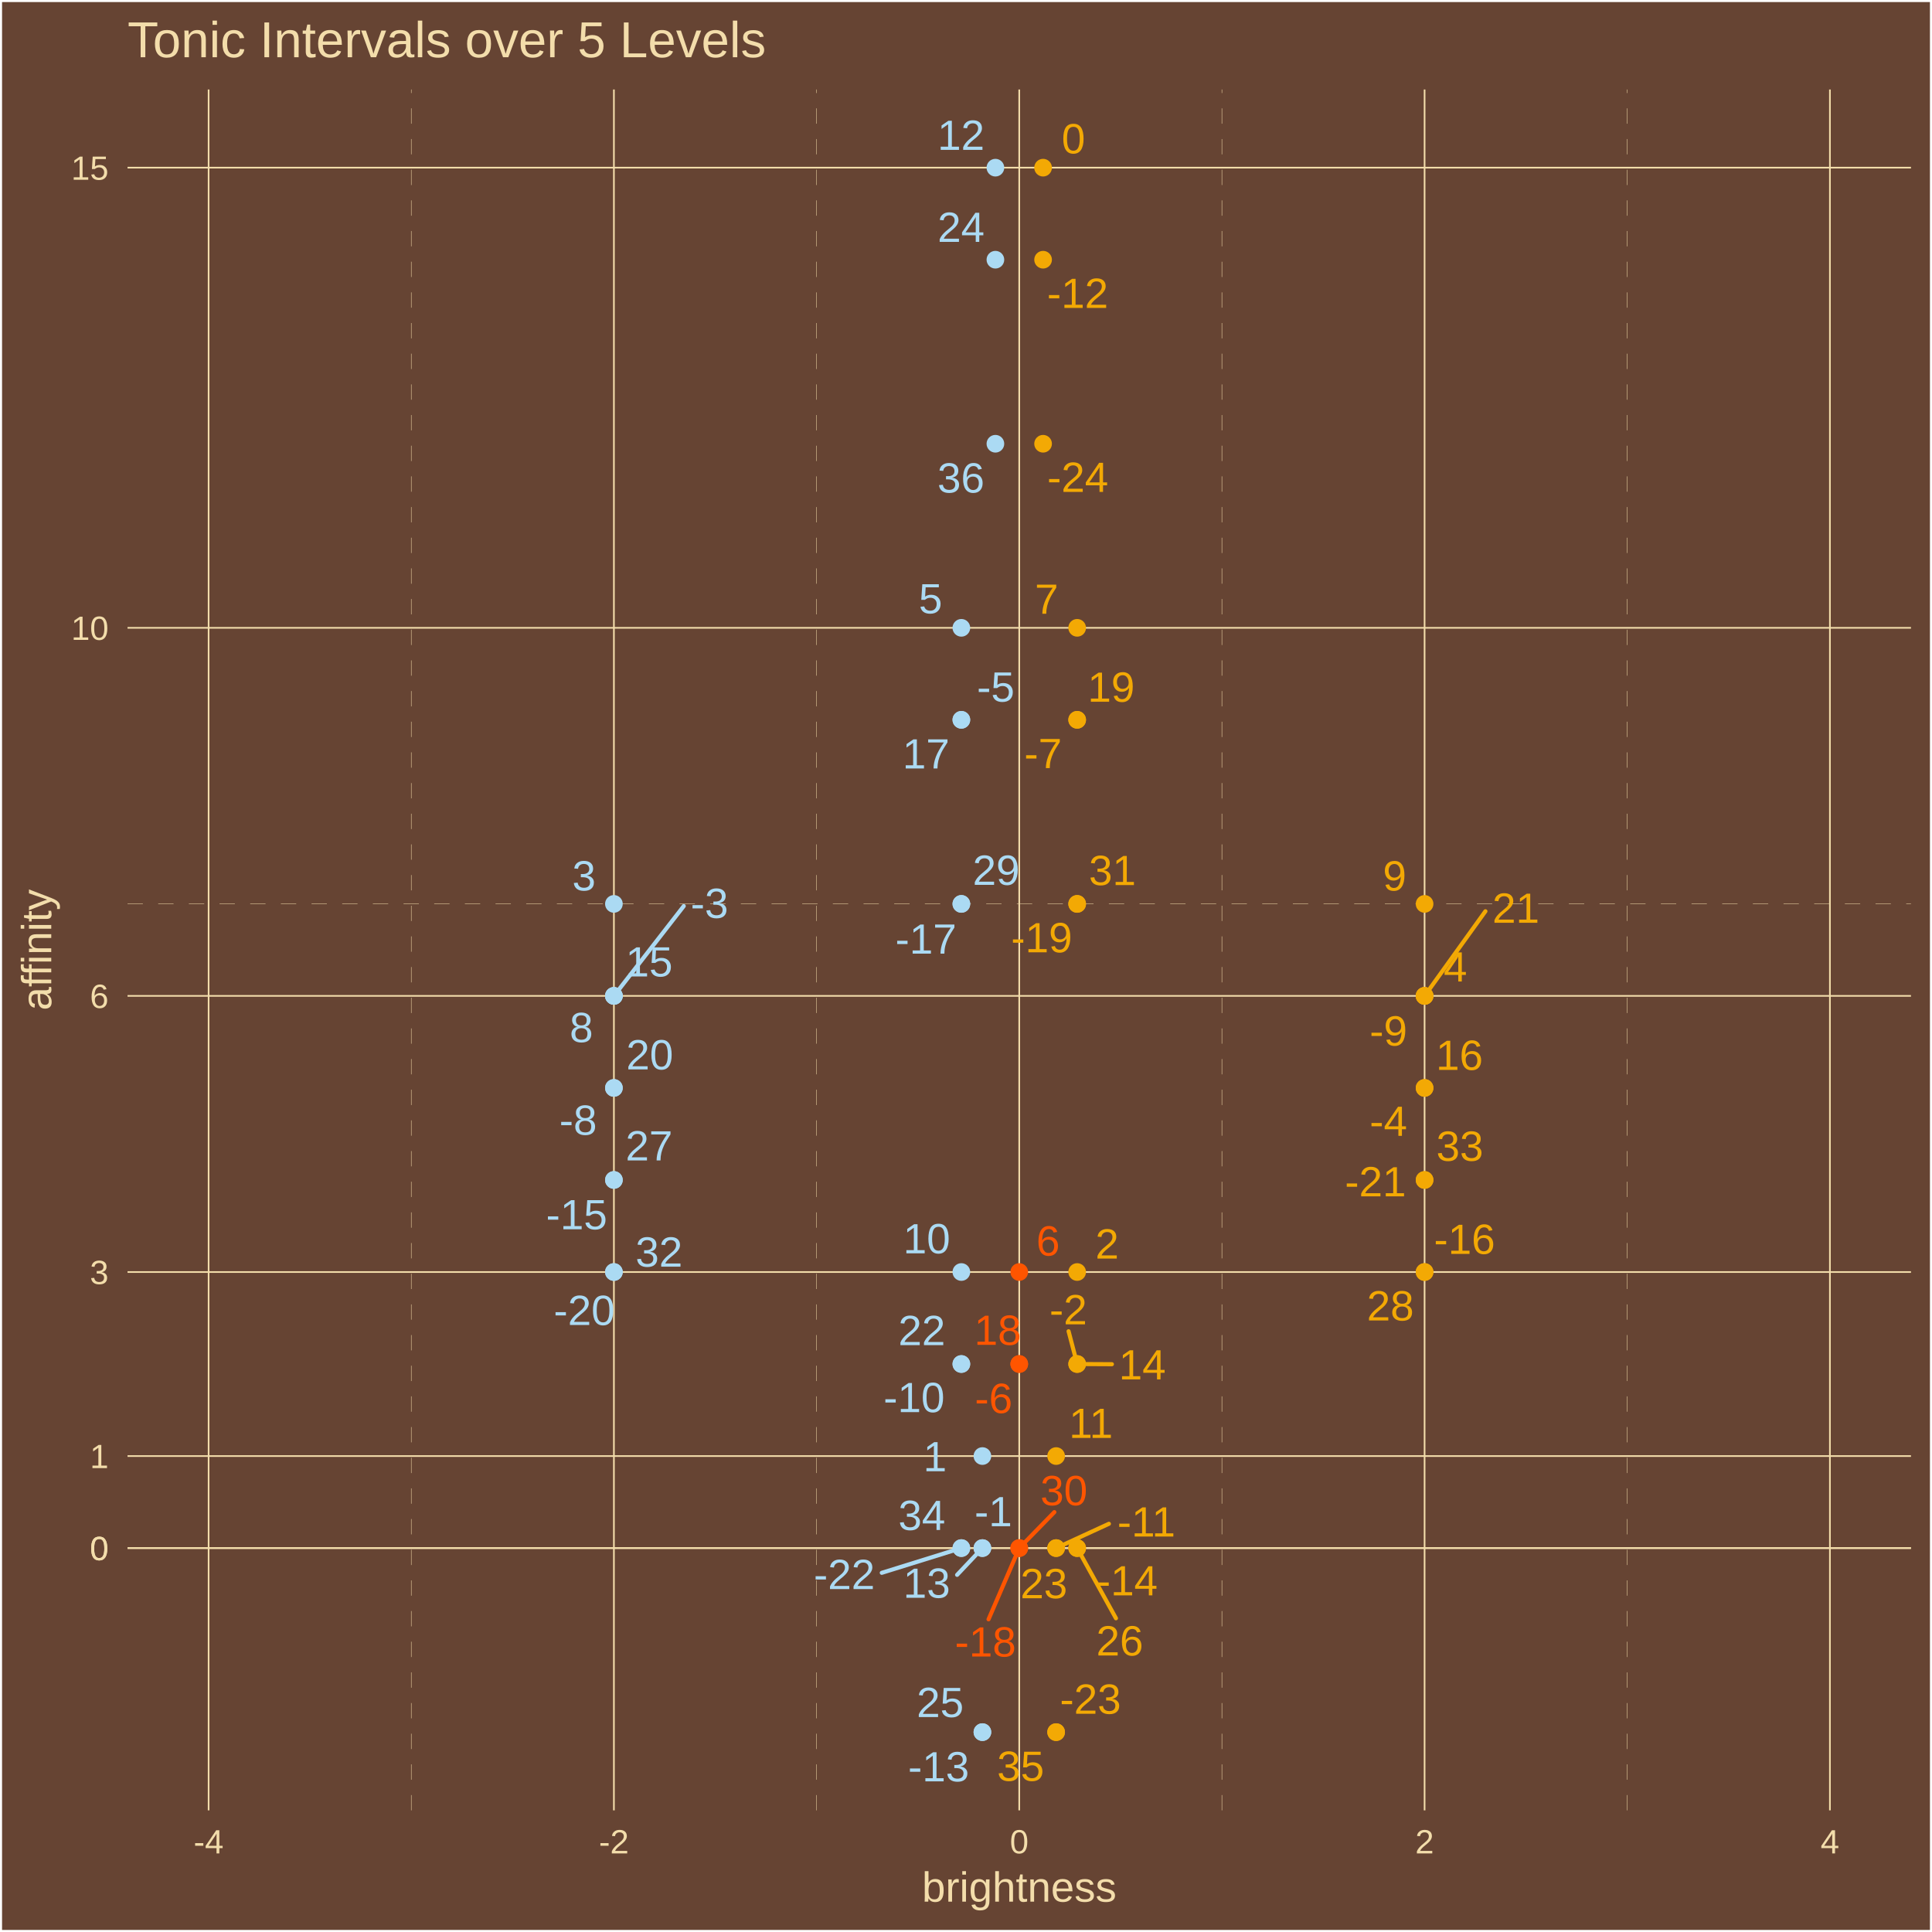
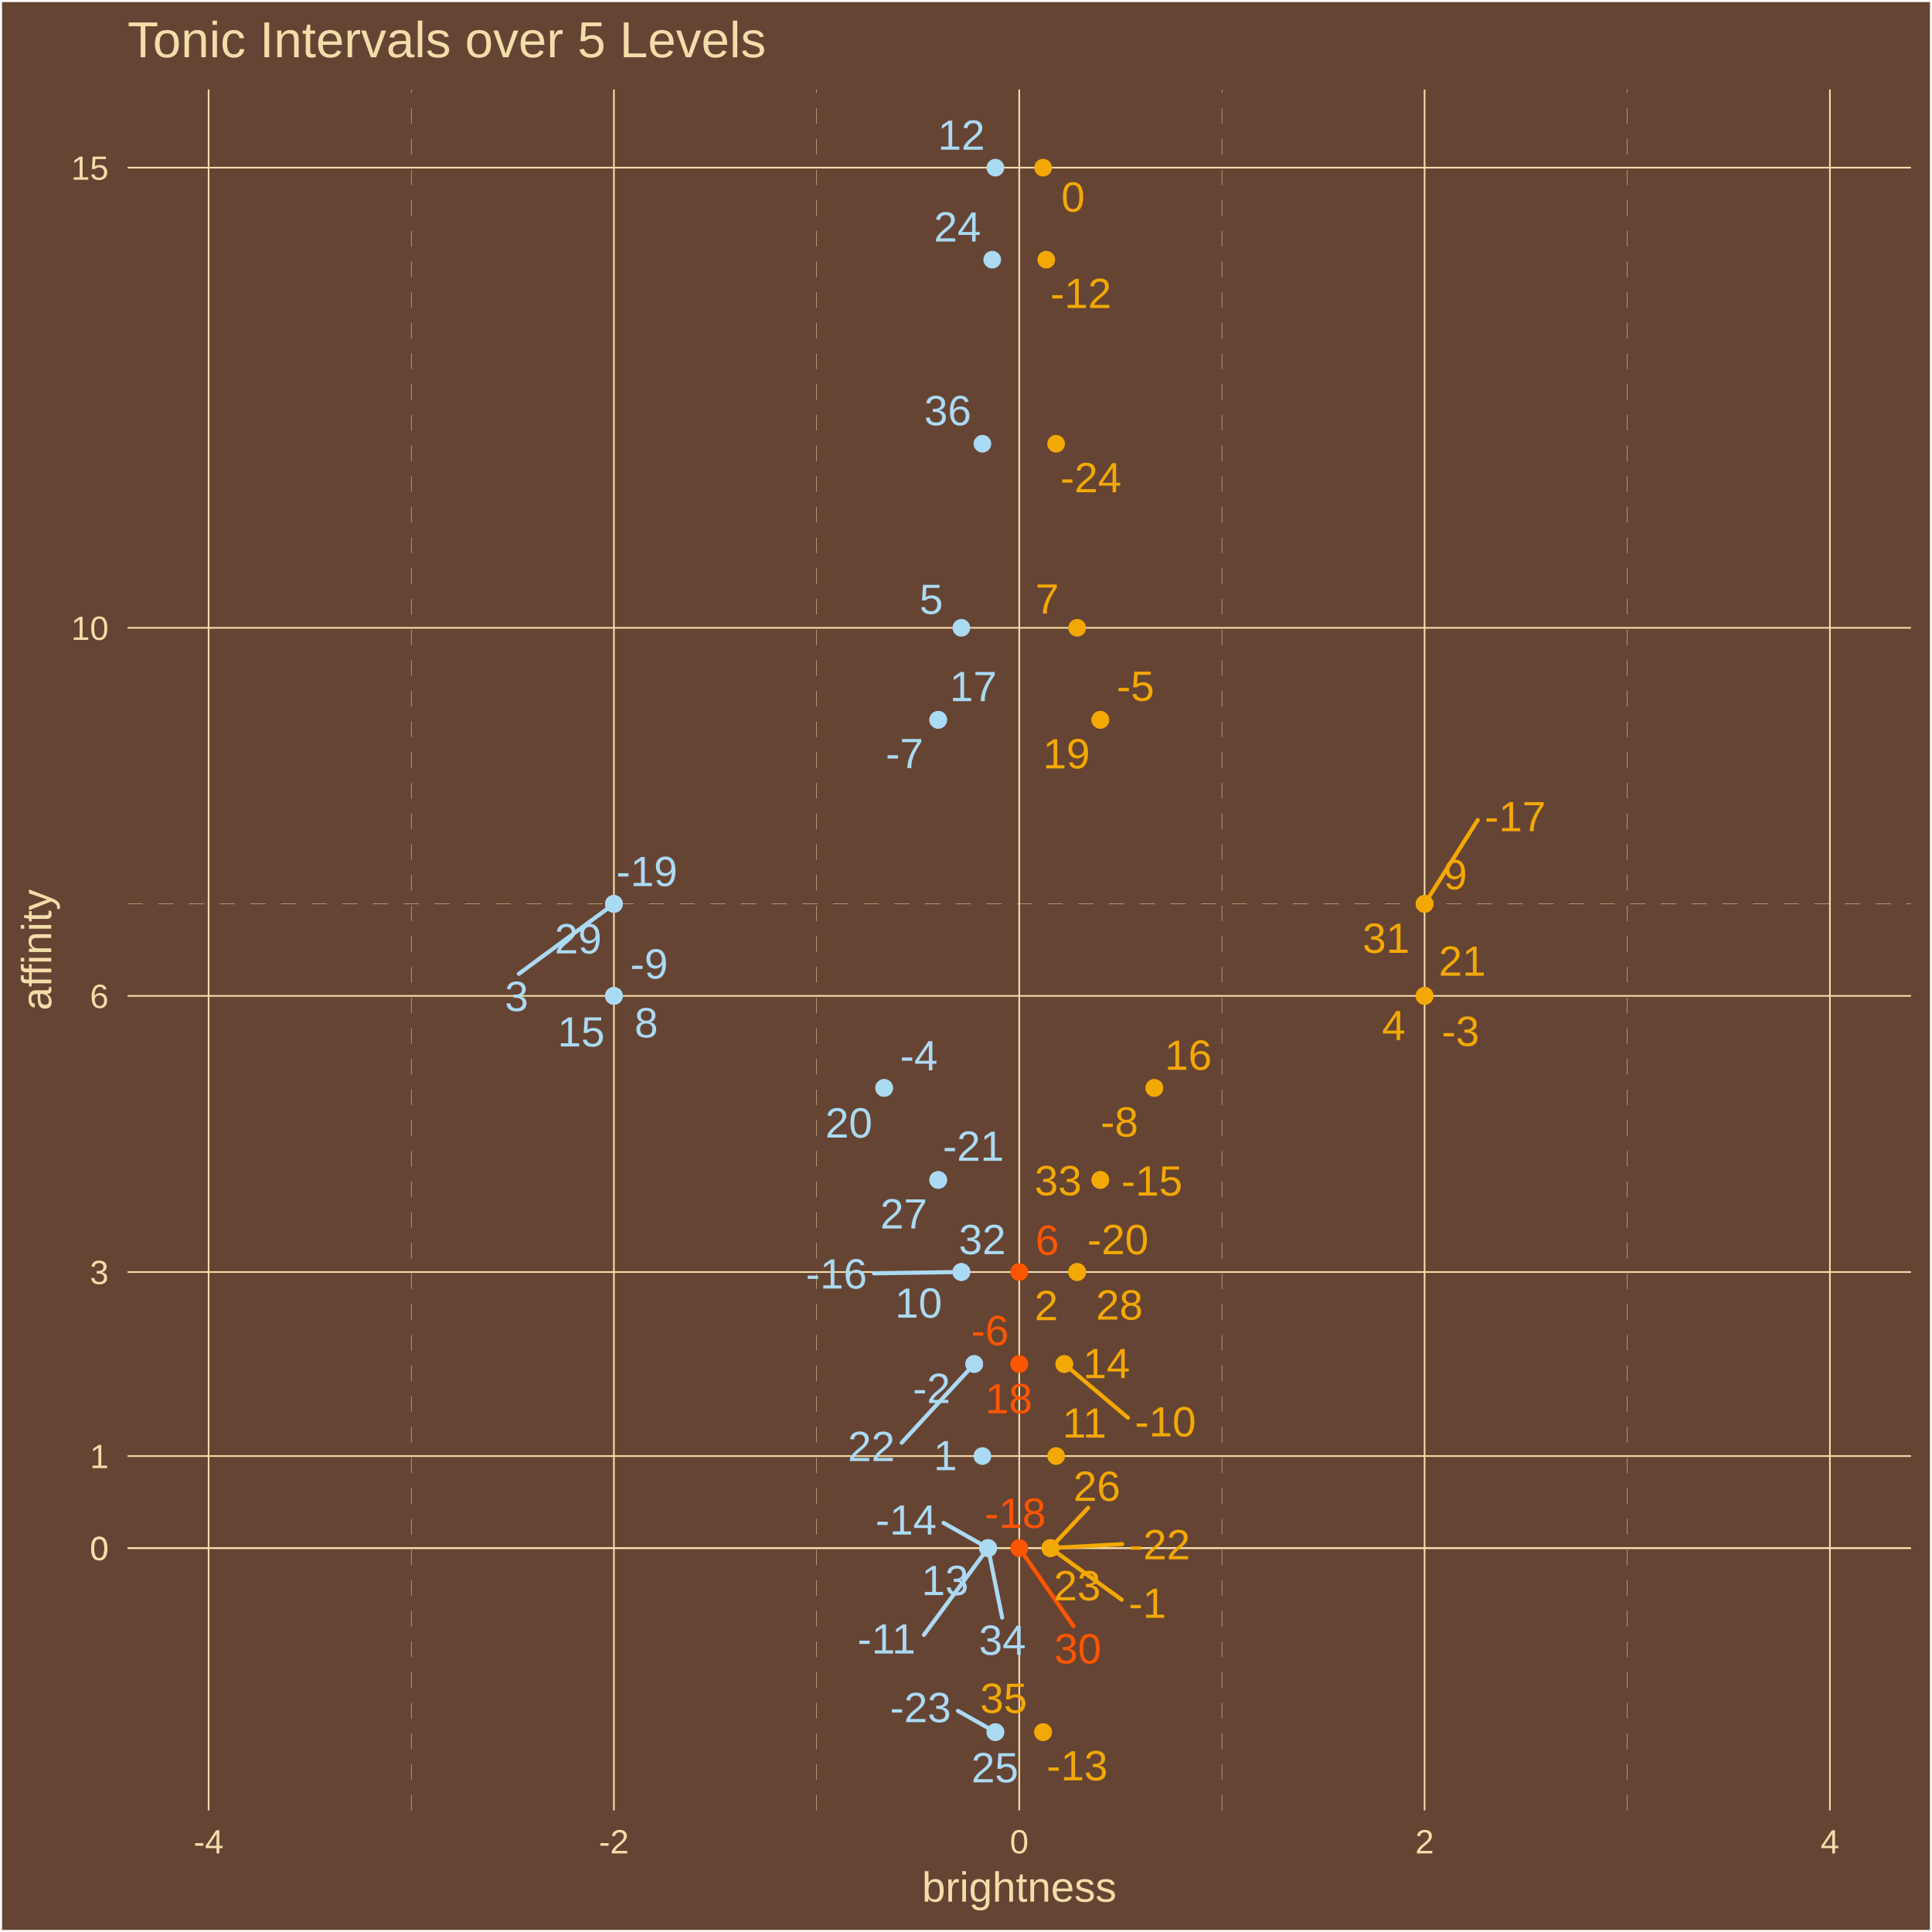
<svg xmlns="http://www.w3.org/2000/svg" class="svglite" width="504.00pt" height="504.00pt" viewBox="0 0 504.00 504.00">
  <defs>
    <style type="text/css">
    .svglite line, .svglite polyline, .svglite polygon, .svglite path, .svglite rect, .svglite circle {
      fill: none;
      stroke: #000000;
      stroke-linecap: round;
      stroke-linejoin: round;
      stroke-miterlimit: 10.00;
    }
    .svglite text {
      white-space: pre;
    }
  </style>
  </defs>
  <rect width="100%" height="100%" style="stroke: none; fill: #664433;" />
  <defs>
    <clipPath id="cpMC4wMHw1MDQuMDB8MC4wMHw1MDQuMDA=">
      <rect x="0.00" y="0.00" width="504.00" height="504.00" />
    </clipPath>
  </defs>
  <g clip-path="url(#cpMC4wMHw1MDQuMDB8MC4wMHw1MDQuMDA=)">
    <rect x="0.00" y="0" width="504.00" height="504.00" style="stroke-width: 1.07; stroke: #FFFFFF; fill: #664433;" />
  </g>
  <defs>
    <clipPath id="cpMzMuMjd8NDk4LjUyfDIzLjM0fDQ3Mi4yNw==">
      <rect x="33.27" y="23.34" width="465.25" height="448.93" />
    </clipPath>
  </defs>
  <g clip-path="url(#cpMzMuMjd8NDk4LjUyfDIzLjM0fDQ3Mi4yNw==)">
    <rect x="33.27" y="23.34" width="465.25" height="448.93" style="stroke-width: 1.07; stroke: none; fill: #664433;" />
    <polyline points="33.27,235.80 498.52,235.80 " style="stroke-width: 0.11; stroke: #F3DDAB; stroke-dasharray: 4.00,4.00; stroke-linecap: butt;" />
    <polyline points="107.29,472.27 107.29,23.34 " style="stroke-width: 0.11; stroke: #F3DDAB; stroke-dasharray: 4.00,4.00; stroke-linecap: butt;" />
    <polyline points="213.02,472.27 213.02,23.34 " style="stroke-width: 0.11; stroke: #F3DDAB; stroke-dasharray: 4.00,4.00; stroke-linecap: butt;" />
    <polyline points="318.76,472.27 318.76,23.34 " style="stroke-width: 0.11; stroke: #F3DDAB; stroke-dasharray: 4.00,4.00; stroke-linecap: butt;" />
    <polyline points="424.50,472.27 424.50,23.34 " style="stroke-width: 0.11; stroke: #F3DDAB; stroke-dasharray: 4.00,4.00; stroke-linecap: butt;" />
    <polyline points="33.27,403.85 498.52,403.85 " style="stroke-width: 0.43; stroke: #F3DDAB; stroke-linecap: butt;" />
    <polyline points="33.27,403.85 498.52,403.85 " style="stroke-width: 0.43; stroke: #F3DDAB; stroke-linecap: butt;" />
    <polyline points="33.27,379.84 498.52,379.84 " style="stroke-width: 0.43; stroke: #F3DDAB; stroke-linecap: butt;" />
    <polyline points="33.27,331.83 498.52,331.83 " style="stroke-width: 0.43; stroke: #F3DDAB; stroke-linecap: butt;" />
    <polyline points="33.27,259.80 498.52,259.80 " style="stroke-width: 0.43; stroke: #F3DDAB; stroke-linecap: butt;" />
    <polyline points="33.27,163.78 498.52,163.78 " style="stroke-width: 0.43; stroke: #F3DDAB; stroke-linecap: butt;" />
    <polyline points="33.27,43.74 498.52,43.74 " style="stroke-width: 0.43; stroke: #F3DDAB; stroke-linecap: butt;" />
    <polyline points="54.42,472.27 54.42,23.34 " style="stroke-width: 0.43; stroke: #F3DDAB; stroke-linecap: butt;" />
    <polyline points="160.15,472.27 160.15,23.34 " style="stroke-width: 0.43; stroke: #F3DDAB; stroke-linecap: butt;" />
    <polyline points="265.89,472.27 265.89,23.34 " style="stroke-width: 0.43; stroke: #F3DDAB; stroke-linecap: butt;" />
    <polyline points="371.63,472.27 371.63,23.34 " style="stroke-width: 0.43; stroke: #F3DDAB; stroke-linecap: butt;" />
    <polyline points="477.37,472.27 477.37,23.34 " style="stroke-width: 0.43; stroke: #F3DDAB; stroke-linecap: butt;" />
-     <circle cx="272.11" cy="115.76" r="1.95" style="stroke-width: 0.71; stroke: #F3A904; fill: #F3A904;" />
-     <circle cx="275.51" cy="451.86" r="1.95" style="stroke-width: 0.71; stroke: #F3A904; fill: #F3A904;" />
-     <circle cx="250.79" cy="403.85" r="1.95" style="stroke-width: 0.71; stroke: #ABDAF3; fill: #ABDAF3;" />
-     <circle cx="371.63" cy="307.82" r="1.95" style="stroke-width: 0.71; stroke: #F3A904; fill: #F3A904;" />
-     <circle cx="160.15" cy="331.83" r="1.95" style="stroke-width: 0.71; stroke: #ABDAF3; fill: #ABDAF3;" />
-     <circle cx="281.00" cy="235.80" r="1.95" style="stroke-width: 0.71; stroke: #F3A904; fill: #F3A904;" />
+     <circle cx="275.51" cy="115.76" r="1.95" style="stroke-width: 0.71; stroke: #F3A904; fill: #F3A904;" />
+     <circle cx="259.67" cy="451.86" r="1.95" style="stroke-width: 0.71; stroke: #ABDAF3; fill: #ABDAF3;" />
+     <circle cx="274.03" cy="403.85" r="1.95" style="stroke-width: 0.71; stroke: #F3A904; fill: #F3A904;" />
+     <circle cx="244.75" cy="307.82" r="1.95" style="stroke-width: 0.71; stroke: #ABDAF3; fill: #ABDAF3;" />
+     <circle cx="281.00" cy="331.83" r="1.95" style="stroke-width: 0.71; stroke: #F3A904; fill: #F3A904;" />
+     <circle cx="160.15" cy="235.80" r="1.95" style="stroke-width: 0.71; stroke: #ABDAF3; fill: #ABDAF3;" />
    <circle cx="265.89" cy="403.85" r="1.95" style="stroke-width: 0.71; stroke: #FF5500; fill: #FF5500;" />
-     <circle cx="250.79" cy="235.80" r="1.95" style="stroke-width: 0.71; stroke: #ABDAF3; fill: #ABDAF3;" />
-     <circle cx="371.63" cy="331.83" r="1.95" style="stroke-width: 0.71; stroke: #F3A904; fill: #F3A904;" />
-     <circle cx="160.15" cy="307.82" r="1.95" style="stroke-width: 0.71; stroke: #ABDAF3; fill: #ABDAF3;" />
-     <circle cx="281.00" cy="403.85" r="1.95" style="stroke-width: 0.71; stroke: #F3A904; fill: #F3A904;" />
-     <circle cx="256.28" cy="451.86" r="1.95" style="stroke-width: 0.71; stroke: #ABDAF3; fill: #ABDAF3;" />
-     <circle cx="272.11" cy="67.75" r="1.95" style="stroke-width: 0.71; stroke: #F3A904; fill: #F3A904;" />
-     <circle cx="275.51" cy="403.85" r="1.95" style="stroke-width: 0.71; stroke: #F3A904; fill: #F3A904;" />
-     <circle cx="250.79" cy="355.83" r="1.95" style="stroke-width: 0.71; stroke: #ABDAF3; fill: #ABDAF3;" />
+     <circle cx="371.63" cy="235.80" r="1.95" style="stroke-width: 0.71; stroke: #F3A904; fill: #F3A904;" />
+     <circle cx="250.79" cy="331.83" r="1.95" style="stroke-width: 0.71; stroke: #ABDAF3; fill: #ABDAF3;" />
+     <circle cx="287.04" cy="307.82" r="1.95" style="stroke-width: 0.71; stroke: #F3A904; fill: #F3A904;" />
+     <circle cx="257.76" cy="403.85" r="1.95" style="stroke-width: 0.71; stroke: #ABDAF3; fill: #ABDAF3;" />
+     <circle cx="272.11" cy="451.86" r="1.95" style="stroke-width: 0.71; stroke: #F3A904; fill: #F3A904;" />
+     <circle cx="272.94" cy="67.75" r="1.95" style="stroke-width: 0.71; stroke: #F3A904; fill: #F3A904;" />
+     <circle cx="257.76" cy="403.85" r="1.95" style="stroke-width: 0.71; stroke: #ABDAF3; fill: #ABDAF3;" />
+     <circle cx="277.64" cy="355.83" r="1.95" style="stroke-width: 0.71; stroke: #F3A904; fill: #F3A904;" />
+     <circle cx="160.15" cy="259.80" r="1.95" style="stroke-width: 0.71; stroke: #ABDAF3; fill: #ABDAF3;" />
+     <circle cx="301.14" cy="283.81" r="1.95" style="stroke-width: 0.71; stroke: #F3A904; fill: #F3A904;" />
+     <circle cx="244.75" cy="187.78" r="1.95" style="stroke-width: 0.71; stroke: #ABDAF3; fill: #ABDAF3;" />
+     <circle cx="265.89" cy="355.83" r="1.95" style="stroke-width: 0.71; stroke: #FF5500; fill: #FF5500;" />
+     <circle cx="287.04" cy="187.78" r="1.95" style="stroke-width: 0.71; stroke: #F3A904; fill: #F3A904;" />
+     <circle cx="230.65" cy="283.81" r="1.95" style="stroke-width: 0.71; stroke: #ABDAF3; fill: #ABDAF3;" />
    <circle cx="371.63" cy="259.80" r="1.95" style="stroke-width: 0.71; stroke: #F3A904; fill: #F3A904;" />
-     <circle cx="160.15" cy="283.81" r="1.95" style="stroke-width: 0.71; stroke: #ABDAF3; fill: #ABDAF3;" />
-     <circle cx="281.00" cy="187.78" r="1.95" style="stroke-width: 0.71; stroke: #F3A904; fill: #F3A904;" />
-     <circle cx="265.89" cy="355.83" r="1.95" style="stroke-width: 0.71; stroke: #FF5500; fill: #FF5500;" />
-     <circle cx="250.79" cy="187.78" r="1.95" style="stroke-width: 0.71; stroke: #ABDAF3; fill: #ABDAF3;" />
-     <circle cx="371.63" cy="283.81" r="1.95" style="stroke-width: 0.71; stroke: #F3A904; fill: #F3A904;" />
-     <circle cx="160.15" cy="259.80" r="1.95" style="stroke-width: 0.71; stroke: #ABDAF3; fill: #ABDAF3;" />
-     <circle cx="281.00" cy="355.83" r="1.95" style="stroke-width: 0.71; stroke: #F3A904; fill: #F3A904;" />
-     <circle cx="256.28" cy="403.85" r="1.95" style="stroke-width: 0.71; stroke: #ABDAF3; fill: #ABDAF3;" />
+     <circle cx="254.15" cy="355.83" r="1.95" style="stroke-width: 0.71; stroke: #ABDAF3; fill: #ABDAF3;" />
+     <circle cx="274.03" cy="403.85" r="1.95" style="stroke-width: 0.71; stroke: #F3A904; fill: #F3A904;" />
    <circle cx="272.11" cy="43.74" r="1.95" style="stroke-width: 0.71; stroke: #F3A904; fill: #F3A904;" />
    <circle cx="256.28" cy="379.84" r="1.95" style="stroke-width: 0.71; stroke: #ABDAF3; fill: #ABDAF3;" />
    <circle cx="281.00" cy="331.83" r="1.95" style="stroke-width: 0.71; stroke: #F3A904; fill: #F3A904;" />
    <circle cx="160.15" cy="235.80" r="1.95" style="stroke-width: 0.71; stroke: #ABDAF3; fill: #ABDAF3;" />
    <circle cx="371.63" cy="259.80" r="1.95" style="stroke-width: 0.71; stroke: #F3A904; fill: #F3A904;" />
    <circle cx="250.79" cy="163.78" r="1.95" style="stroke-width: 0.71; stroke: #ABDAF3; fill: #ABDAF3;" />
    <circle cx="265.89" cy="331.83" r="1.95" style="stroke-width: 0.71; stroke: #FF5500; fill: #FF5500;" />
    <circle cx="281.00" cy="163.78" r="1.95" style="stroke-width: 0.71; stroke: #F3A904; fill: #F3A904;" />
    <circle cx="160.15" cy="259.80" r="1.95" style="stroke-width: 0.71; stroke: #ABDAF3; fill: #ABDAF3;" />
    <circle cx="371.63" cy="235.80" r="1.95" style="stroke-width: 0.71; stroke: #F3A904; fill: #F3A904;" />
    <circle cx="250.79" cy="331.83" r="1.95" style="stroke-width: 0.71; stroke: #ABDAF3; fill: #ABDAF3;" />
    <circle cx="275.51" cy="379.84" r="1.95" style="stroke-width: 0.71; stroke: #F3A904; fill: #F3A904;" />
    <circle cx="259.67" cy="43.74" r="1.95" style="stroke-width: 0.71; stroke: #ABDAF3; fill: #ABDAF3;" />
-     <circle cx="256.28" cy="403.85" r="1.95" style="stroke-width: 0.71; stroke: #ABDAF3; fill: #ABDAF3;" />
-     <circle cx="281.00" cy="355.83" r="1.95" style="stroke-width: 0.71; stroke: #F3A904; fill: #F3A904;" />
+     <circle cx="257.76" cy="403.85" r="1.95" style="stroke-width: 0.71; stroke: #ABDAF3; fill: #ABDAF3;" />
+     <circle cx="277.64" cy="355.83" r="1.95" style="stroke-width: 0.71; stroke: #F3A904; fill: #F3A904;" />
    <circle cx="160.15" cy="259.80" r="1.95" style="stroke-width: 0.71; stroke: #ABDAF3; fill: #ABDAF3;" />
-     <circle cx="371.63" cy="283.81" r="1.95" style="stroke-width: 0.71; stroke: #F3A904; fill: #F3A904;" />
-     <circle cx="250.79" cy="187.78" r="1.95" style="stroke-width: 0.71; stroke: #ABDAF3; fill: #ABDAF3;" />
+     <circle cx="301.14" cy="283.81" r="1.95" style="stroke-width: 0.71; stroke: #F3A904; fill: #F3A904;" />
+     <circle cx="244.75" cy="187.78" r="1.95" style="stroke-width: 0.71; stroke: #ABDAF3; fill: #ABDAF3;" />
    <circle cx="265.89" cy="355.83" r="1.95" style="stroke-width: 0.71; stroke: #FF5500; fill: #FF5500;" />
-     <circle cx="281.00" cy="187.78" r="1.95" style="stroke-width: 0.71; stroke: #F3A904; fill: #F3A904;" />
-     <circle cx="160.15" cy="283.81" r="1.95" style="stroke-width: 0.71; stroke: #ABDAF3; fill: #ABDAF3;" />
+     <circle cx="287.04" cy="187.78" r="1.95" style="stroke-width: 0.71; stroke: #F3A904; fill: #F3A904;" />
+     <circle cx="230.65" cy="283.81" r="1.95" style="stroke-width: 0.71; stroke: #ABDAF3; fill: #ABDAF3;" />
    <circle cx="371.63" cy="259.80" r="1.95" style="stroke-width: 0.71; stroke: #F3A904; fill: #F3A904;" />
-     <circle cx="250.79" cy="355.83" r="1.95" style="stroke-width: 0.71; stroke: #ABDAF3; fill: #ABDAF3;" />
-     <circle cx="275.51" cy="403.85" r="1.95" style="stroke-width: 0.71; stroke: #F3A904; fill: #F3A904;" />
-     <circle cx="259.67" cy="67.75" r="1.95" style="stroke-width: 0.71; stroke: #ABDAF3; fill: #ABDAF3;" />
-     <circle cx="256.28" cy="451.86" r="1.95" style="stroke-width: 0.71; stroke: #ABDAF3; fill: #ABDAF3;" />
-     <circle cx="281.00" cy="403.85" r="1.95" style="stroke-width: 0.71; stroke: #F3A904; fill: #F3A904;" />
-     <circle cx="160.15" cy="307.82" r="1.95" style="stroke-width: 0.71; stroke: #ABDAF3; fill: #ABDAF3;" />
-     <circle cx="371.63" cy="331.83" r="1.95" style="stroke-width: 0.71; stroke: #F3A904; fill: #F3A904;" />
-     <circle cx="250.79" cy="235.80" r="1.95" style="stroke-width: 0.71; stroke: #ABDAF3; fill: #ABDAF3;" />
+     <circle cx="254.15" cy="355.83" r="1.95" style="stroke-width: 0.71; stroke: #ABDAF3; fill: #ABDAF3;" />
+     <circle cx="274.03" cy="403.85" r="1.95" style="stroke-width: 0.71; stroke: #F3A904; fill: #F3A904;" />
+     <circle cx="258.84" cy="67.75" r="1.95" style="stroke-width: 0.71; stroke: #ABDAF3; fill: #ABDAF3;" />
+     <circle cx="259.67" cy="451.86" r="1.95" style="stroke-width: 0.71; stroke: #ABDAF3; fill: #ABDAF3;" />
+     <circle cx="274.03" cy="403.85" r="1.95" style="stroke-width: 0.71; stroke: #F3A904; fill: #F3A904;" />
+     <circle cx="244.75" cy="307.82" r="1.95" style="stroke-width: 0.71; stroke: #ABDAF3; fill: #ABDAF3;" />
+     <circle cx="281.00" cy="331.83" r="1.95" style="stroke-width: 0.71; stroke: #F3A904; fill: #F3A904;" />
+     <circle cx="160.15" cy="235.80" r="1.95" style="stroke-width: 0.71; stroke: #ABDAF3; fill: #ABDAF3;" />
    <circle cx="265.89" cy="403.85" r="1.95" style="stroke-width: 0.71; stroke: #FF5500; fill: #FF5500;" />
-     <circle cx="281.00" cy="235.80" r="1.95" style="stroke-width: 0.71; stroke: #F3A904; fill: #F3A904;" />
-     <circle cx="160.15" cy="331.83" r="1.95" style="stroke-width: 0.71; stroke: #ABDAF3; fill: #ABDAF3;" />
-     <circle cx="371.63" cy="307.82" r="1.95" style="stroke-width: 0.71; stroke: #F3A904; fill: #F3A904;" />
-     <circle cx="250.79" cy="403.85" r="1.95" style="stroke-width: 0.71; stroke: #ABDAF3; fill: #ABDAF3;" />
-     <circle cx="275.51" cy="451.86" r="1.95" style="stroke-width: 0.71; stroke: #F3A904; fill: #F3A904;" />
-     <circle cx="259.67" cy="115.76" r="1.95" style="stroke-width: 0.71; stroke: #ABDAF3; fill: #ABDAF3;" />
-     <line x1="230.03" y1="410.30" x2="249.70" y2="404.18" style="stroke-width: 1.07; stroke: #ABDAF3;" />
-     <line x1="257.88" y1="422.43" x2="265.46" y2="404.86" style="stroke-width: 1.07; stroke: #FF5500;" />
-     <line x1="289.28" y1="397.51" x2="276.54" y2="403.37" style="stroke-width: 1.07; stroke: #F3A904;" />
-     <line x1="178.37" y1="236.37" x2="160.84" y2="258.92" style="stroke-width: 1.07; stroke: #ABDAF3;" />
-     <line x1="278.76" y1="347.28" x2="280.72" y2="354.76" style="stroke-width: 1.07; stroke: #F3A904;" />
-     <line x1="249.68" y1="410.83" x2="255.51" y2="404.66" style="stroke-width: 1.07; stroke: #ABDAF3;" />
-     <line x1="290.06" y1="355.88" x2="282.14" y2="355.84" style="stroke-width: 1.07; stroke: #F3A904;" />
-     <line x1="387.50" y1="237.72" x2="372.28" y2="258.90" style="stroke-width: 1.07; stroke: #F3A904;" />
-     <line x1="291.12" y1="422.16" x2="281.54" y2="404.82" style="stroke-width: 1.07; stroke: #F3A904;" />
-     <line x1="275.05" y1="394.47" x2="266.68" y2="403.04" style="stroke-width: 1.07; stroke: #FF5500;" />
-     <text x="281.16" y="128.32" text-anchor="middle" style="font-size: 11.04px;fill: #F3A904; font-family: &quot;Arial&quot;;" textLength="15.94px" lengthAdjust="spacingAndGlyphs">-24</text>
-     <text x="284.47" y="447.07" text-anchor="middle" style="font-size: 11.04px;fill: #F3A904; font-family: &quot;Arial&quot;;" textLength="15.94px" lengthAdjust="spacingAndGlyphs">-23</text>
-     <text x="220.26" y="414.55" text-anchor="middle" style="font-size: 11.04px;fill: #ABDAF3; font-family: &quot;Arial&quot;;" textLength="15.94px" lengthAdjust="spacingAndGlyphs">-22</text>
-     <text x="358.82" y="312.09" text-anchor="middle" style="font-size: 11.04px;fill: #F3A904; font-family: &quot;Arial&quot;;" textLength="15.94px" lengthAdjust="spacingAndGlyphs">-21</text>
-     <text x="152.42" y="345.66" text-anchor="middle" style="font-size: 11.04px;fill: #ABDAF3; font-family: &quot;Arial&quot;;" textLength="15.94px" lengthAdjust="spacingAndGlyphs">-20</text>
-     <text x="271.74" y="248.42" text-anchor="middle" style="font-size: 11.04px;fill: #F3A904; font-family: &quot;Arial&quot;;" textLength="15.94px" lengthAdjust="spacingAndGlyphs">-19</text>
-     <text x="257.08" y="432.14" text-anchor="middle" style="font-size: 11.04px;fill: #FF5500; font-family: &quot;Arial&quot;;" textLength="15.94px" lengthAdjust="spacingAndGlyphs">-18</text>
-     <text x="241.54" y="248.77" text-anchor="middle" style="font-size: 11.04px;fill: #ABDAF3; font-family: &quot;Arial&quot;;" textLength="15.94px" lengthAdjust="spacingAndGlyphs">-17</text>
-     <text x="382.05" y="327.10" text-anchor="middle" style="font-size: 11.04px;fill: #F3A904; font-family: &quot;Arial&quot;;" textLength="15.94px" lengthAdjust="spacingAndGlyphs">-16</text>
-     <text x="150.43" y="320.68" text-anchor="middle" style="font-size: 11.04px;fill: #ABDAF3; font-family: &quot;Arial&quot;;" textLength="15.94px" lengthAdjust="spacingAndGlyphs">-15</text>
-     <text x="294.03" y="416.18" text-anchor="middle" style="font-size: 11.04px;fill: #F3A904; font-family: &quot;Arial&quot;;" textLength="15.94px" lengthAdjust="spacingAndGlyphs">-14</text>
-     <text x="244.86" y="464.70" text-anchor="middle" style="font-size: 11.04px;fill: #ABDAF3; font-family: &quot;Arial&quot;;" textLength="15.94px" lengthAdjust="spacingAndGlyphs">-13</text>
-     <text x="281.13" y="80.33" text-anchor="middle" style="font-size: 11.04px;fill: #F3A904; font-family: &quot;Arial&quot;;" textLength="15.94px" lengthAdjust="spacingAndGlyphs">-12</text>
-     <text x="299.05" y="400.83" text-anchor="middle" style="font-size: 11.04px;fill: #F3A904; font-family: &quot;Arial&quot;;" textLength="15.94px" lengthAdjust="spacingAndGlyphs">-11</text>
-     <text x="238.46" y="368.38" text-anchor="middle" style="font-size: 11.04px;fill: #ABDAF3; font-family: &quot;Arial&quot;;" textLength="15.94px" lengthAdjust="spacingAndGlyphs">-10</text>
-     <text x="362.20" y="272.76" text-anchor="middle" style="font-size: 11.04px;fill: #F3A904; font-family: &quot;Arial&quot;;" textLength="9.81px" lengthAdjust="spacingAndGlyphs">-9</text>
-     <text x="150.82" y="296.03" text-anchor="middle" style="font-size: 11.04px;fill: #ABDAF3; font-family: &quot;Arial&quot;;" textLength="9.81px" lengthAdjust="spacingAndGlyphs">-8</text>
-     <text x="272.10" y="200.38" text-anchor="middle" style="font-size: 11.04px;fill: #F3A904; font-family: &quot;Arial&quot;;" textLength="9.81px" lengthAdjust="spacingAndGlyphs">-7</text>
-     <text x="259.21" y="368.62" text-anchor="middle" style="font-size: 11.04px;fill: #FF5500; font-family: &quot;Arial&quot;;" textLength="9.81px" lengthAdjust="spacingAndGlyphs">-6</text>
-     <text x="259.75" y="183.02" text-anchor="middle" style="font-size: 11.04px;fill: #ABDAF3; font-family: &quot;Arial&quot;;" textLength="9.81px" lengthAdjust="spacingAndGlyphs">-5</text>
-     <text x="362.20" y="296.31" text-anchor="middle" style="font-size: 11.04px;fill: #F3A904; font-family: &quot;Arial&quot;;" textLength="9.81px" lengthAdjust="spacingAndGlyphs">-4</text>
-     <text x="185.08" y="239.47" text-anchor="middle" style="font-size: 11.04px;fill: #ABDAF3; font-family: &quot;Arial&quot;;" textLength="9.81px" lengthAdjust="spacingAndGlyphs">-3</text>
-     <text x="278.68" y="345.48" text-anchor="middle" style="font-size: 11.04px;fill: #F3A904; font-family: &quot;Arial&quot;;" textLength="9.81px" lengthAdjust="spacingAndGlyphs">-2</text>
-     <text x="259.13" y="398.15" text-anchor="middle" style="font-size: 11.04px;fill: #ABDAF3; font-family: &quot;Arial&quot;;" textLength="9.81px" lengthAdjust="spacingAndGlyphs">-1</text>
-     <text x="280.02" y="40.01" text-anchor="middle" style="font-size: 11.04px;fill: #F3A904; font-family: &quot;Arial&quot;;" textLength="6.13px" lengthAdjust="spacingAndGlyphs">0</text>
-     <text x="243.91" y="383.81" text-anchor="middle" style="font-size: 11.04px;fill: #ABDAF3; font-family: &quot;Arial&quot;;" textLength="6.13px" lengthAdjust="spacingAndGlyphs">1</text>
-     <text x="288.81" y="328.32" text-anchor="middle" style="font-size: 11.04px;fill: #F3A904; font-family: &quot;Arial&quot;;" textLength="6.13px" lengthAdjust="spacingAndGlyphs">2</text>
-     <text x="152.34" y="232.30" text-anchor="middle" style="font-size: 11.04px;fill: #ABDAF3; font-family: &quot;Arial&quot;;" textLength="6.13px" lengthAdjust="spacingAndGlyphs">3</text>
-     <text x="379.66" y="256.05" text-anchor="middle" style="font-size: 11.04px;fill: #F3A904; font-family: &quot;Arial&quot;;" textLength="6.13px" lengthAdjust="spacingAndGlyphs">4</text>
-     <text x="242.75" y="160.00" text-anchor="middle" style="font-size: 11.04px;fill: #ABDAF3; font-family: &quot;Arial&quot;;" textLength="6.13px" lengthAdjust="spacingAndGlyphs">5</text>
-     <text x="273.41" y="327.54" text-anchor="middle" style="font-size: 11.04px;fill: #FF5500; font-family: &quot;Arial&quot;;" textLength="6.13px" lengthAdjust="spacingAndGlyphs">6</text>
-     <text x="273.02" y="160.11" text-anchor="middle" style="font-size: 11.04px;fill: #F3A904; font-family: &quot;Arial&quot;;" textLength="6.13px" lengthAdjust="spacingAndGlyphs">7</text>
-     <text x="151.66" y="271.86" text-anchor="middle" style="font-size: 11.04px;fill: #ABDAF3; font-family: &quot;Arial&quot;;" textLength="6.13px" lengthAdjust="spacingAndGlyphs">8</text>
-     <text x="363.82" y="232.31" text-anchor="middle" style="font-size: 11.04px;fill: #F3A904; font-family: &quot;Arial&quot;;" textLength="6.13px" lengthAdjust="spacingAndGlyphs">9</text>
-     <text x="241.75" y="326.95" text-anchor="middle" style="font-size: 11.04px;fill: #ABDAF3; font-family: &quot;Arial&quot;;" textLength="12.27px" lengthAdjust="spacingAndGlyphs">10</text>
-     <text x="284.59" y="375.11" text-anchor="middle" style="font-size: 11.04px;fill: #F3A904; font-family: &quot;Arial&quot;;" textLength="12.27px" lengthAdjust="spacingAndGlyphs">11</text>
-     <text x="250.70" y="39.09" text-anchor="middle" style="font-size: 11.04px;fill: #ABDAF3; font-family: &quot;Arial&quot;;" textLength="12.27px" lengthAdjust="spacingAndGlyphs">12</text>
-     <text x="241.75" y="416.81" text-anchor="middle" style="font-size: 11.04px;fill: #ABDAF3; font-family: &quot;Arial&quot;;" textLength="12.27px" lengthAdjust="spacingAndGlyphs">13</text>
-     <text x="298.00" y="359.84" text-anchor="middle" style="font-size: 11.04px;fill: #F3A904; font-family: &quot;Arial&quot;;" textLength="12.27px" lengthAdjust="spacingAndGlyphs">14</text>
-     <text x="169.33" y="254.73" text-anchor="middle" style="font-size: 11.04px;fill: #ABDAF3; font-family: &quot;Arial&quot;;" textLength="12.27px" lengthAdjust="spacingAndGlyphs">15</text>
-     <text x="380.72" y="279.10" text-anchor="middle" style="font-size: 11.04px;fill: #F3A904; font-family: &quot;Arial&quot;;" textLength="12.27px" lengthAdjust="spacingAndGlyphs">16</text>
-     <text x="241.57" y="200.47" text-anchor="middle" style="font-size: 11.04px;fill: #ABDAF3; font-family: &quot;Arial&quot;;" textLength="12.27px" lengthAdjust="spacingAndGlyphs">17</text>
-     <text x="260.28" y="350.83" text-anchor="middle" style="font-size: 11.04px;fill: #FF5500; font-family: &quot;Arial&quot;;" textLength="12.27px" lengthAdjust="spacingAndGlyphs">18</text>
-     <text x="289.87" y="183.06" text-anchor="middle" style="font-size: 11.04px;fill: #F3A904; font-family: &quot;Arial&quot;;" textLength="12.27px" lengthAdjust="spacingAndGlyphs">19</text>
-     <text x="169.49" y="278.98" text-anchor="middle" style="font-size: 11.04px;fill: #ABDAF3; font-family: &quot;Arial&quot;;" textLength="12.27px" lengthAdjust="spacingAndGlyphs">20</text>
-     <text x="395.44" y="240.72" text-anchor="middle" style="font-size: 11.04px;fill: #F3A904; font-family: &quot;Arial&quot;;" textLength="12.27px" lengthAdjust="spacingAndGlyphs">21</text>
-     <text x="240.47" y="350.91" text-anchor="middle" style="font-size: 11.04px;fill: #ABDAF3; font-family: &quot;Arial&quot;;" textLength="12.27px" lengthAdjust="spacingAndGlyphs">22</text>
-     <text x="272.31" y="416.93" text-anchor="middle" style="font-size: 11.04px;fill: #F3A904; font-family: &quot;Arial&quot;;" textLength="12.27px" lengthAdjust="spacingAndGlyphs">23</text>
-     <text x="250.71" y="63.10" text-anchor="middle" style="font-size: 11.04px;fill: #ABDAF3; font-family: &quot;Arial&quot;;" textLength="12.27px" lengthAdjust="spacingAndGlyphs">24</text>
-     <text x="245.26" y="447.93" text-anchor="middle" style="font-size: 11.04px;fill: #ABDAF3; font-family: &quot;Arial&quot;;" textLength="12.27px" lengthAdjust="spacingAndGlyphs">25</text>
-     <text x="292.11" y="431.87" text-anchor="middle" style="font-size: 11.04px;fill: #F3A904; font-family: &quot;Arial&quot;;" textLength="12.27px" lengthAdjust="spacingAndGlyphs">26</text>
-     <text x="169.32" y="302.73" text-anchor="middle" style="font-size: 11.04px;fill: #ABDAF3; font-family: &quot;Arial&quot;;" textLength="12.27px" lengthAdjust="spacingAndGlyphs">27</text>
-     <text x="362.71" y="344.47" text-anchor="middle" style="font-size: 11.04px;fill: #F3A904; font-family: &quot;Arial&quot;;" textLength="12.27px" lengthAdjust="spacingAndGlyphs">28</text>
-     <text x="259.87" y="230.83" text-anchor="middle" style="font-size: 11.04px;fill: #ABDAF3; font-family: &quot;Arial&quot;;" textLength="12.27px" lengthAdjust="spacingAndGlyphs">29</text>
-     <text x="277.54" y="392.67" text-anchor="middle" style="font-size: 11.04px;fill: #FF5500; font-family: &quot;Arial&quot;;" textLength="12.27px" lengthAdjust="spacingAndGlyphs">30</text>
-     <text x="290.19" y="230.89" text-anchor="middle" style="font-size: 11.04px;fill: #F3A904; font-family: &quot;Arial&quot;;" textLength="12.27px" lengthAdjust="spacingAndGlyphs">31</text>
-     <text x="171.92" y="330.43" text-anchor="middle" style="font-size: 11.04px;fill: #ABDAF3; font-family: &quot;Arial&quot;;" textLength="12.27px" lengthAdjust="spacingAndGlyphs">32</text>
-     <text x="380.82" y="302.82" text-anchor="middle" style="font-size: 11.04px;fill: #F3A904; font-family: &quot;Arial&quot;;" textLength="12.27px" lengthAdjust="spacingAndGlyphs">33</text>
-     <text x="240.48" y="399.13" text-anchor="middle" style="font-size: 11.04px;fill: #ABDAF3; font-family: &quot;Arial&quot;;" textLength="12.27px" lengthAdjust="spacingAndGlyphs">34</text>
-     <text x="266.24" y="464.57" text-anchor="middle" style="font-size: 11.04px;fill: #F3A904; font-family: &quot;Arial&quot;;" textLength="12.27px" lengthAdjust="spacingAndGlyphs">35</text>
-     <text x="250.68" y="128.50" text-anchor="middle" style="font-size: 11.04px;fill: #ABDAF3; font-family: &quot;Arial&quot;;" textLength="12.27px" lengthAdjust="spacingAndGlyphs">36</text>
+     <circle cx="371.63" cy="235.80" r="1.95" style="stroke-width: 0.71; stroke: #F3A904; fill: #F3A904;" />
+     <circle cx="250.79" cy="331.83" r="1.95" style="stroke-width: 0.71; stroke: #ABDAF3; fill: #ABDAF3;" />
+     <circle cx="287.04" cy="307.82" r="1.95" style="stroke-width: 0.71; stroke: #F3A904; fill: #F3A904;" />
+     <circle cx="257.76" cy="403.85" r="1.95" style="stroke-width: 0.71; stroke: #ABDAF3; fill: #ABDAF3;" />
+     <circle cx="272.11" cy="451.86" r="1.95" style="stroke-width: 0.71; stroke: #F3A904; fill: #F3A904;" />
+     <circle cx="256.28" cy="115.76" r="1.95" style="stroke-width: 0.71; stroke: #ABDAF3; fill: #ABDAF3;" />
+     <line x1="249.91" y1="446.32" x2="258.69" y2="451.30" style="stroke-width: 1.07; stroke: #ABDAF3;" />
+     <line x1="292.74" y1="402.82" x2="275.17" y2="403.78" style="stroke-width: 1.07; stroke: #F3A904;" />
+     <line x1="385.50" y1="213.92" x2="372.23" y2="234.86" style="stroke-width: 1.07; stroke: #F3A904;" />
+     <line x1="227.99" y1="332.17" x2="249.65" y2="331.84" style="stroke-width: 1.07; stroke: #ABDAF3;" />
+     <line x1="246.14" y1="397.27" x2="256.78" y2="403.29" style="stroke-width: 1.07; stroke: #ABDAF3;" />
+     <line x1="241.03" y1="426.48" x2="257.10" y2="404.74" style="stroke-width: 1.07; stroke: #ABDAF3;" />
+     <line x1="294.24" y1="369.85" x2="278.50" y2="356.56" style="stroke-width: 1.07; stroke: #F3A904;" />
+     <line x1="292.62" y1="417.32" x2="274.94" y2="404.51" style="stroke-width: 1.07; stroke: #F3A904;" />
+     <line x1="135.35" y1="254.04" x2="159.25" y2="236.47" style="stroke-width: 1.07; stroke: #ABDAF3;" />
+     <line x1="235.24" y1="376.35" x2="253.39" y2="356.66" style="stroke-width: 1.07; stroke: #ABDAF3;" />
+     <line x1="283.88" y1="393.34" x2="274.79" y2="403.03" style="stroke-width: 1.07; stroke: #F3A904;" />
+     <line x1="280.05" y1="424.23" x2="266.53" y2="404.76" style="stroke-width: 1.07; stroke: #FF5500;" />
+     <line x1="261.43" y1="421.98" x2="257.98" y2="404.93" style="stroke-width: 1.07; stroke: #ABDAF3;" />
+     <text x="284.57" y="128.42" text-anchor="middle" style="font-size: 11.04px;fill: #F3A904; font-family: &quot;Arial&quot;;" textLength="15.94px" lengthAdjust="spacingAndGlyphs">-24</text>
+     <text x="240.14" y="449.26" text-anchor="middle" style="font-size: 11.04px;fill: #ABDAF3; font-family: &quot;Arial&quot;;" textLength="15.94px" lengthAdjust="spacingAndGlyphs">-23</text>
+     <text x="302.51" y="406.77" text-anchor="middle" style="font-size: 11.04px;fill: #F3A904; font-family: &quot;Arial&quot;;" textLength="15.94px" lengthAdjust="spacingAndGlyphs">-22</text>
+     <text x="253.92" y="302.81" text-anchor="middle" style="font-size: 11.04px;fill: #ABDAF3; font-family: &quot;Arial&quot;;" textLength="15.94px" lengthAdjust="spacingAndGlyphs">-21</text>
+     <text x="291.64" y="327.18" text-anchor="middle" style="font-size: 11.04px;fill: #F3A904; font-family: &quot;Arial&quot;;" textLength="15.94px" lengthAdjust="spacingAndGlyphs">-20</text>
+     <text x="168.75" y="231.15" text-anchor="middle" style="font-size: 11.04px;fill: #ABDAF3; font-family: &quot;Arial&quot;;" textLength="15.94px" lengthAdjust="spacingAndGlyphs">-19</text>
+     <text x="264.84" y="398.58" text-anchor="middle" style="font-size: 11.04px;fill: #FF5500; font-family: &quot;Arial&quot;;" textLength="15.94px" lengthAdjust="spacingAndGlyphs">-18</text>
+     <text x="395.27" y="216.84" text-anchor="middle" style="font-size: 11.04px;fill: #F3A904; font-family: &quot;Arial&quot;;" textLength="15.94px" lengthAdjust="spacingAndGlyphs">-17</text>
+     <text x="218.22" y="336.13" text-anchor="middle" style="font-size: 11.04px;fill: #ABDAF3; font-family: &quot;Arial&quot;;" textLength="15.94px" lengthAdjust="spacingAndGlyphs">-16</text>
+     <text x="300.49" y="311.89" text-anchor="middle" style="font-size: 11.04px;fill: #F3A904; font-family: &quot;Arial&quot;;" textLength="15.94px" lengthAdjust="spacingAndGlyphs">-15</text>
+     <text x="236.37" y="400.32" text-anchor="middle" style="font-size: 11.04px;fill: #ABDAF3; font-family: &quot;Arial&quot;;" textLength="15.94px" lengthAdjust="spacingAndGlyphs">-14</text>
+     <text x="281.00" y="464.43" text-anchor="middle" style="font-size: 11.04px;fill: #F3A904; font-family: &quot;Arial&quot;;" textLength="15.94px" lengthAdjust="spacingAndGlyphs">-13</text>
+     <text x="281.97" y="80.36" text-anchor="middle" style="font-size: 11.04px;fill: #F3A904; font-family: &quot;Arial&quot;;" textLength="15.94px" lengthAdjust="spacingAndGlyphs">-12</text>
+     <text x="231.26" y="431.35" text-anchor="middle" style="font-size: 11.04px;fill: #ABDAF3; font-family: &quot;Arial&quot;;" textLength="15.94px" lengthAdjust="spacingAndGlyphs">-11</text>
+     <text x="304.01" y="374.71" text-anchor="middle" style="font-size: 11.04px;fill: #F3A904; font-family: &quot;Arial&quot;;" textLength="15.94px" lengthAdjust="spacingAndGlyphs">-10</text>
+     <text x="169.34" y="255.28" text-anchor="middle" style="font-size: 11.04px;fill: #ABDAF3; font-family: &quot;Arial&quot;;" textLength="9.81px" lengthAdjust="spacingAndGlyphs">-9</text>
+     <text x="292.03" y="296.50" text-anchor="middle" style="font-size: 11.04px;fill: #F3A904; font-family: &quot;Arial&quot;;" textLength="9.81px" lengthAdjust="spacingAndGlyphs">-8</text>
+     <text x="235.97" y="200.38" text-anchor="middle" style="font-size: 11.04px;fill: #ABDAF3; font-family: &quot;Arial&quot;;" textLength="9.81px" lengthAdjust="spacingAndGlyphs">-7</text>
+     <text x="258.24" y="350.92" text-anchor="middle" style="font-size: 11.04px;fill: #FF5500; font-family: &quot;Arial&quot;;" textLength="9.81px" lengthAdjust="spacingAndGlyphs">-6</text>
+     <text x="296.21" y="182.81" text-anchor="middle" style="font-size: 11.04px;fill: #F3A904; font-family: &quot;Arial&quot;;" textLength="9.81px" lengthAdjust="spacingAndGlyphs">-5</text>
+     <text x="239.71" y="279.22" text-anchor="middle" style="font-size: 11.04px;fill: #ABDAF3; font-family: &quot;Arial&quot;;" textLength="9.81px" lengthAdjust="spacingAndGlyphs">-4</text>
+     <text x="381.01" y="272.86" text-anchor="middle" style="font-size: 11.04px;fill: #F3A904; font-family: &quot;Arial&quot;;" textLength="9.81px" lengthAdjust="spacingAndGlyphs">-3</text>
+     <text x="243.03" y="366.00" text-anchor="middle" style="font-size: 11.04px;fill: #ABDAF3; font-family: &quot;Arial&quot;;" textLength="9.81px" lengthAdjust="spacingAndGlyphs">-2</text>
+     <text x="299.33" y="422.05" text-anchor="middle" style="font-size: 11.04px;fill: #F3A904; font-family: &quot;Arial&quot;;" textLength="9.81px" lengthAdjust="spacingAndGlyphs">-1</text>
+     <text x="279.92" y="55.21" text-anchor="middle" style="font-size: 11.04px;fill: #F3A904; font-family: &quot;Arial&quot;;" textLength="6.13px" lengthAdjust="spacingAndGlyphs">0</text>
+     <text x="246.60" y="383.52" text-anchor="middle" style="font-size: 11.04px;fill: #ABDAF3; font-family: &quot;Arial&quot;;" textLength="6.13px" lengthAdjust="spacingAndGlyphs">1</text>
+     <text x="272.94" y="344.39" text-anchor="middle" style="font-size: 11.04px;fill: #F3A904; font-family: &quot;Arial&quot;;" textLength="6.13px" lengthAdjust="spacingAndGlyphs">2</text>
+     <text x="134.77" y="263.75" text-anchor="middle" style="font-size: 11.04px;fill: #ABDAF3; font-family: &quot;Arial&quot;;" textLength="6.13px" lengthAdjust="spacingAndGlyphs">3</text>
+     <text x="363.58" y="271.34" text-anchor="middle" style="font-size: 11.04px;fill: #F3A904; font-family: &quot;Arial&quot;;" textLength="6.13px" lengthAdjust="spacingAndGlyphs">4</text>
+     <text x="242.93" y="160.15" text-anchor="middle" style="font-size: 11.04px;fill: #ABDAF3; font-family: &quot;Arial&quot;;" textLength="6.13px" lengthAdjust="spacingAndGlyphs">5</text>
+     <text x="273.18" y="327.34" text-anchor="middle" style="font-size: 11.04px;fill: #FF5500; font-family: &quot;Arial&quot;;" textLength="6.13px" lengthAdjust="spacingAndGlyphs">6</text>
+     <text x="273.17" y="160.07" text-anchor="middle" style="font-size: 11.04px;fill: #F3A904; font-family: &quot;Arial&quot;;" textLength="6.13px" lengthAdjust="spacingAndGlyphs">7</text>
+     <text x="168.59" y="270.63" text-anchor="middle" style="font-size: 11.04px;fill: #ABDAF3; font-family: &quot;Arial&quot;;" textLength="6.13px" lengthAdjust="spacingAndGlyphs">8</text>
+     <text x="379.67" y="231.99" text-anchor="middle" style="font-size: 11.04px;fill: #F3A904; font-family: &quot;Arial&quot;;" textLength="6.13px" lengthAdjust="spacingAndGlyphs">9</text>
+     <text x="239.62" y="343.74" text-anchor="middle" style="font-size: 11.04px;fill: #ABDAF3; font-family: &quot;Arial&quot;;" textLength="12.27px" lengthAdjust="spacingAndGlyphs">10</text>
+     <text x="282.90" y="375.03" text-anchor="middle" style="font-size: 11.04px;fill: #F3A904; font-family: &quot;Arial&quot;;" textLength="12.27px" lengthAdjust="spacingAndGlyphs">11</text>
+     <text x="250.79" y="39.06" text-anchor="middle" style="font-size: 11.04px;fill: #ABDAF3; font-family: &quot;Arial&quot;;" textLength="12.27px" lengthAdjust="spacingAndGlyphs">12</text>
+     <text x="246.55" y="416.12" text-anchor="middle" style="font-size: 11.04px;fill: #ABDAF3; font-family: &quot;Arial&quot;;" textLength="12.27px" lengthAdjust="spacingAndGlyphs">13</text>
+     <text x="288.66" y="359.51" text-anchor="middle" style="font-size: 11.04px;fill: #F3A904; font-family: &quot;Arial&quot;;" textLength="12.27px" lengthAdjust="spacingAndGlyphs">14</text>
+     <text x="151.60" y="272.99" text-anchor="middle" style="font-size: 11.04px;fill: #ABDAF3; font-family: &quot;Arial&quot;;" textLength="12.27px" lengthAdjust="spacingAndGlyphs">15</text>
+     <text x="309.99" y="279.08" text-anchor="middle" style="font-size: 11.04px;fill: #F3A904; font-family: &quot;Arial&quot;;" textLength="12.27px" lengthAdjust="spacingAndGlyphs">16</text>
+     <text x="253.89" y="182.90" text-anchor="middle" style="font-size: 11.04px;fill: #ABDAF3; font-family: &quot;Arial&quot;;" textLength="12.27px" lengthAdjust="spacingAndGlyphs">17</text>
+     <text x="263.17" y="368.68" text-anchor="middle" style="font-size: 11.04px;fill: #FF5500; font-family: &quot;Arial&quot;;" textLength="12.27px" lengthAdjust="spacingAndGlyphs">18</text>
+     <text x="278.20" y="200.44" text-anchor="middle" style="font-size: 11.04px;fill: #F3A904; font-family: &quot;Arial&quot;;" textLength="12.27px" lengthAdjust="spacingAndGlyphs">19</text>
+     <text x="221.43" y="296.75" text-anchor="middle" style="font-size: 11.04px;fill: #ABDAF3; font-family: &quot;Arial&quot;;" textLength="12.27px" lengthAdjust="spacingAndGlyphs">20</text>
+     <text x="381.45" y="254.54" text-anchor="middle" style="font-size: 11.04px;fill: #F3A904; font-family: &quot;Arial&quot;;" textLength="12.27px" lengthAdjust="spacingAndGlyphs">21</text>
+     <text x="227.31" y="381.15" text-anchor="middle" style="font-size: 11.04px;fill: #ABDAF3; font-family: &quot;Arial&quot;;" textLength="12.27px" lengthAdjust="spacingAndGlyphs">22</text>
+     <text x="281.02" y="417.48" text-anchor="middle" style="font-size: 11.04px;fill: #F3A904; font-family: &quot;Arial&quot;;" textLength="12.27px" lengthAdjust="spacingAndGlyphs">23</text>
+     <text x="249.76" y="63.01" text-anchor="middle" style="font-size: 11.04px;fill: #ABDAF3; font-family: &quot;Arial&quot;;" textLength="12.27px" lengthAdjust="spacingAndGlyphs">24</text>
+     <text x="259.53" y="464.95" text-anchor="middle" style="font-size: 11.04px;fill: #ABDAF3; font-family: &quot;Arial&quot;;" textLength="12.27px" lengthAdjust="spacingAndGlyphs">25</text>
+     <text x="286.13" y="391.54" text-anchor="middle" style="font-size: 11.04px;fill: #F3A904; font-family: &quot;Arial&quot;;" textLength="12.27px" lengthAdjust="spacingAndGlyphs">26</text>
+     <text x="235.76" y="320.48" text-anchor="middle" style="font-size: 11.04px;fill: #ABDAF3; font-family: &quot;Arial&quot;;" textLength="12.27px" lengthAdjust="spacingAndGlyphs">27</text>
+     <text x="292.02" y="344.24" text-anchor="middle" style="font-size: 11.04px;fill: #F3A904; font-family: &quot;Arial&quot;;" textLength="12.27px" lengthAdjust="spacingAndGlyphs">28</text>
+     <text x="150.82" y="248.72" text-anchor="middle" style="font-size: 11.04px;fill: #ABDAF3; font-family: &quot;Arial&quot;;" textLength="12.27px" lengthAdjust="spacingAndGlyphs">29</text>
+     <text x="281.18" y="433.94" text-anchor="middle" style="font-size: 11.04px;fill: #FF5500; font-family: &quot;Arial&quot;;" textLength="12.27px" lengthAdjust="spacingAndGlyphs">30</text>
+     <text x="361.59" y="248.57" text-anchor="middle" style="font-size: 11.04px;fill: #F3A904; font-family: &quot;Arial&quot;;" textLength="12.27px" lengthAdjust="spacingAndGlyphs">31</text>
+     <text x="256.25" y="327.17" text-anchor="middle" style="font-size: 11.04px;fill: #ABDAF3; font-family: &quot;Arial&quot;;" textLength="12.27px" lengthAdjust="spacingAndGlyphs">32</text>
+     <text x="276.03" y="311.81" text-anchor="middle" style="font-size: 11.04px;fill: #F3A904; font-family: &quot;Arial&quot;;" textLength="12.27px" lengthAdjust="spacingAndGlyphs">33</text>
+     <text x="261.50" y="431.69" text-anchor="middle" style="font-size: 11.04px;fill: #ABDAF3; font-family: &quot;Arial&quot;;" textLength="12.27px" lengthAdjust="spacingAndGlyphs">34</text>
+     <text x="261.81" y="446.84" text-anchor="middle" style="font-size: 11.04px;fill: #F3A904; font-family: &quot;Arial&quot;;" textLength="12.27px" lengthAdjust="spacingAndGlyphs">35</text>
+     <text x="247.24" y="110.93" text-anchor="middle" style="font-size: 11.04px;fill: #ABDAF3; font-family: &quot;Arial&quot;;" textLength="12.27px" lengthAdjust="spacingAndGlyphs">36</text>
  </g>
  <g clip-path="url(#cpMC4wMHw1MDQuMDB8MC4wMHw1MDQuMDA=)">
    <text x="28.34" y="407.00" text-anchor="end" style="font-size: 8.80px;fill: #F3DDAB; font-family: &quot;Arial&quot;;" textLength="4.90px" lengthAdjust="spacingAndGlyphs">0</text>
    <text x="28.34" y="407.00" text-anchor="end" style="font-size: 8.80px;fill: #F3DDAB; font-family: &quot;Arial&quot;;" textLength="4.90px" lengthAdjust="spacingAndGlyphs">0</text>
    <text x="28.34" y="382.99" text-anchor="end" style="font-size: 8.80px;fill: #F3DDAB; font-family: &quot;Arial&quot;;" textLength="4.90px" lengthAdjust="spacingAndGlyphs">1</text>
    <text x="28.34" y="334.98" text-anchor="end" style="font-size: 8.80px;fill: #F3DDAB; font-family: &quot;Arial&quot;;" textLength="4.90px" lengthAdjust="spacingAndGlyphs">3</text>
    <text x="28.34" y="262.96" text-anchor="end" style="font-size: 8.80px;fill: #F3DDAB; font-family: &quot;Arial&quot;;" textLength="4.90px" lengthAdjust="spacingAndGlyphs">6</text>
    <text x="28.34" y="166.93" text-anchor="end" style="font-size: 8.80px;fill: #F3DDAB; font-family: &quot;Arial&quot;;" textLength="9.79px" lengthAdjust="spacingAndGlyphs">10</text>
    <text x="28.34" y="46.90" text-anchor="end" style="font-size: 8.80px;fill: #F3DDAB; font-family: &quot;Arial&quot;;" textLength="9.79px" lengthAdjust="spacingAndGlyphs">15</text>
    <text x="54.42" y="483.50" text-anchor="middle" style="font-size: 8.80px;fill: #F3DDAB; font-family: &quot;Arial&quot;;" textLength="7.83px" lengthAdjust="spacingAndGlyphs">-4</text>
    <text x="160.15" y="483.50" text-anchor="middle" style="font-size: 8.80px;fill: #F3DDAB; font-family: &quot;Arial&quot;;" textLength="7.83px" lengthAdjust="spacingAndGlyphs">-2</text>
    <text x="265.89" y="483.50" text-anchor="middle" style="font-size: 8.80px;fill: #F3DDAB; font-family: &quot;Arial&quot;;" textLength="4.90px" lengthAdjust="spacingAndGlyphs">0</text>
    <text x="371.63" y="483.50" text-anchor="middle" style="font-size: 8.80px;fill: #F3DDAB; font-family: &quot;Arial&quot;;" textLength="4.90px" lengthAdjust="spacingAndGlyphs">2</text>
    <text x="477.37" y="483.50" text-anchor="middle" style="font-size: 8.80px;fill: #F3DDAB; font-family: &quot;Arial&quot;;" textLength="4.90px" lengthAdjust="spacingAndGlyphs">4</text>
    <text x="265.89" y="496.09" text-anchor="middle" style="font-size: 11.00px;fill: #F3DDAB; font-family: &quot;Arial&quot;;" textLength="50.76px" lengthAdjust="spacingAndGlyphs">brightness</text>
    <text transform="translate(13.37,247.80) rotate(-90)" text-anchor="middle" style="font-size: 11.00px;fill: #F3DDAB; font-family: &quot;Arial&quot;;" textLength="31.78px" lengthAdjust="spacingAndGlyphs">affinity</text>
    <text x="33.27" y="14.94" style="font-size: 13.20px;fill: #F3DDAB; font-family: &quot;Arial&quot;;" textLength="167.90px" lengthAdjust="spacingAndGlyphs">Tonic Intervals over 5 Levels</text>
  </g>
</svg>
